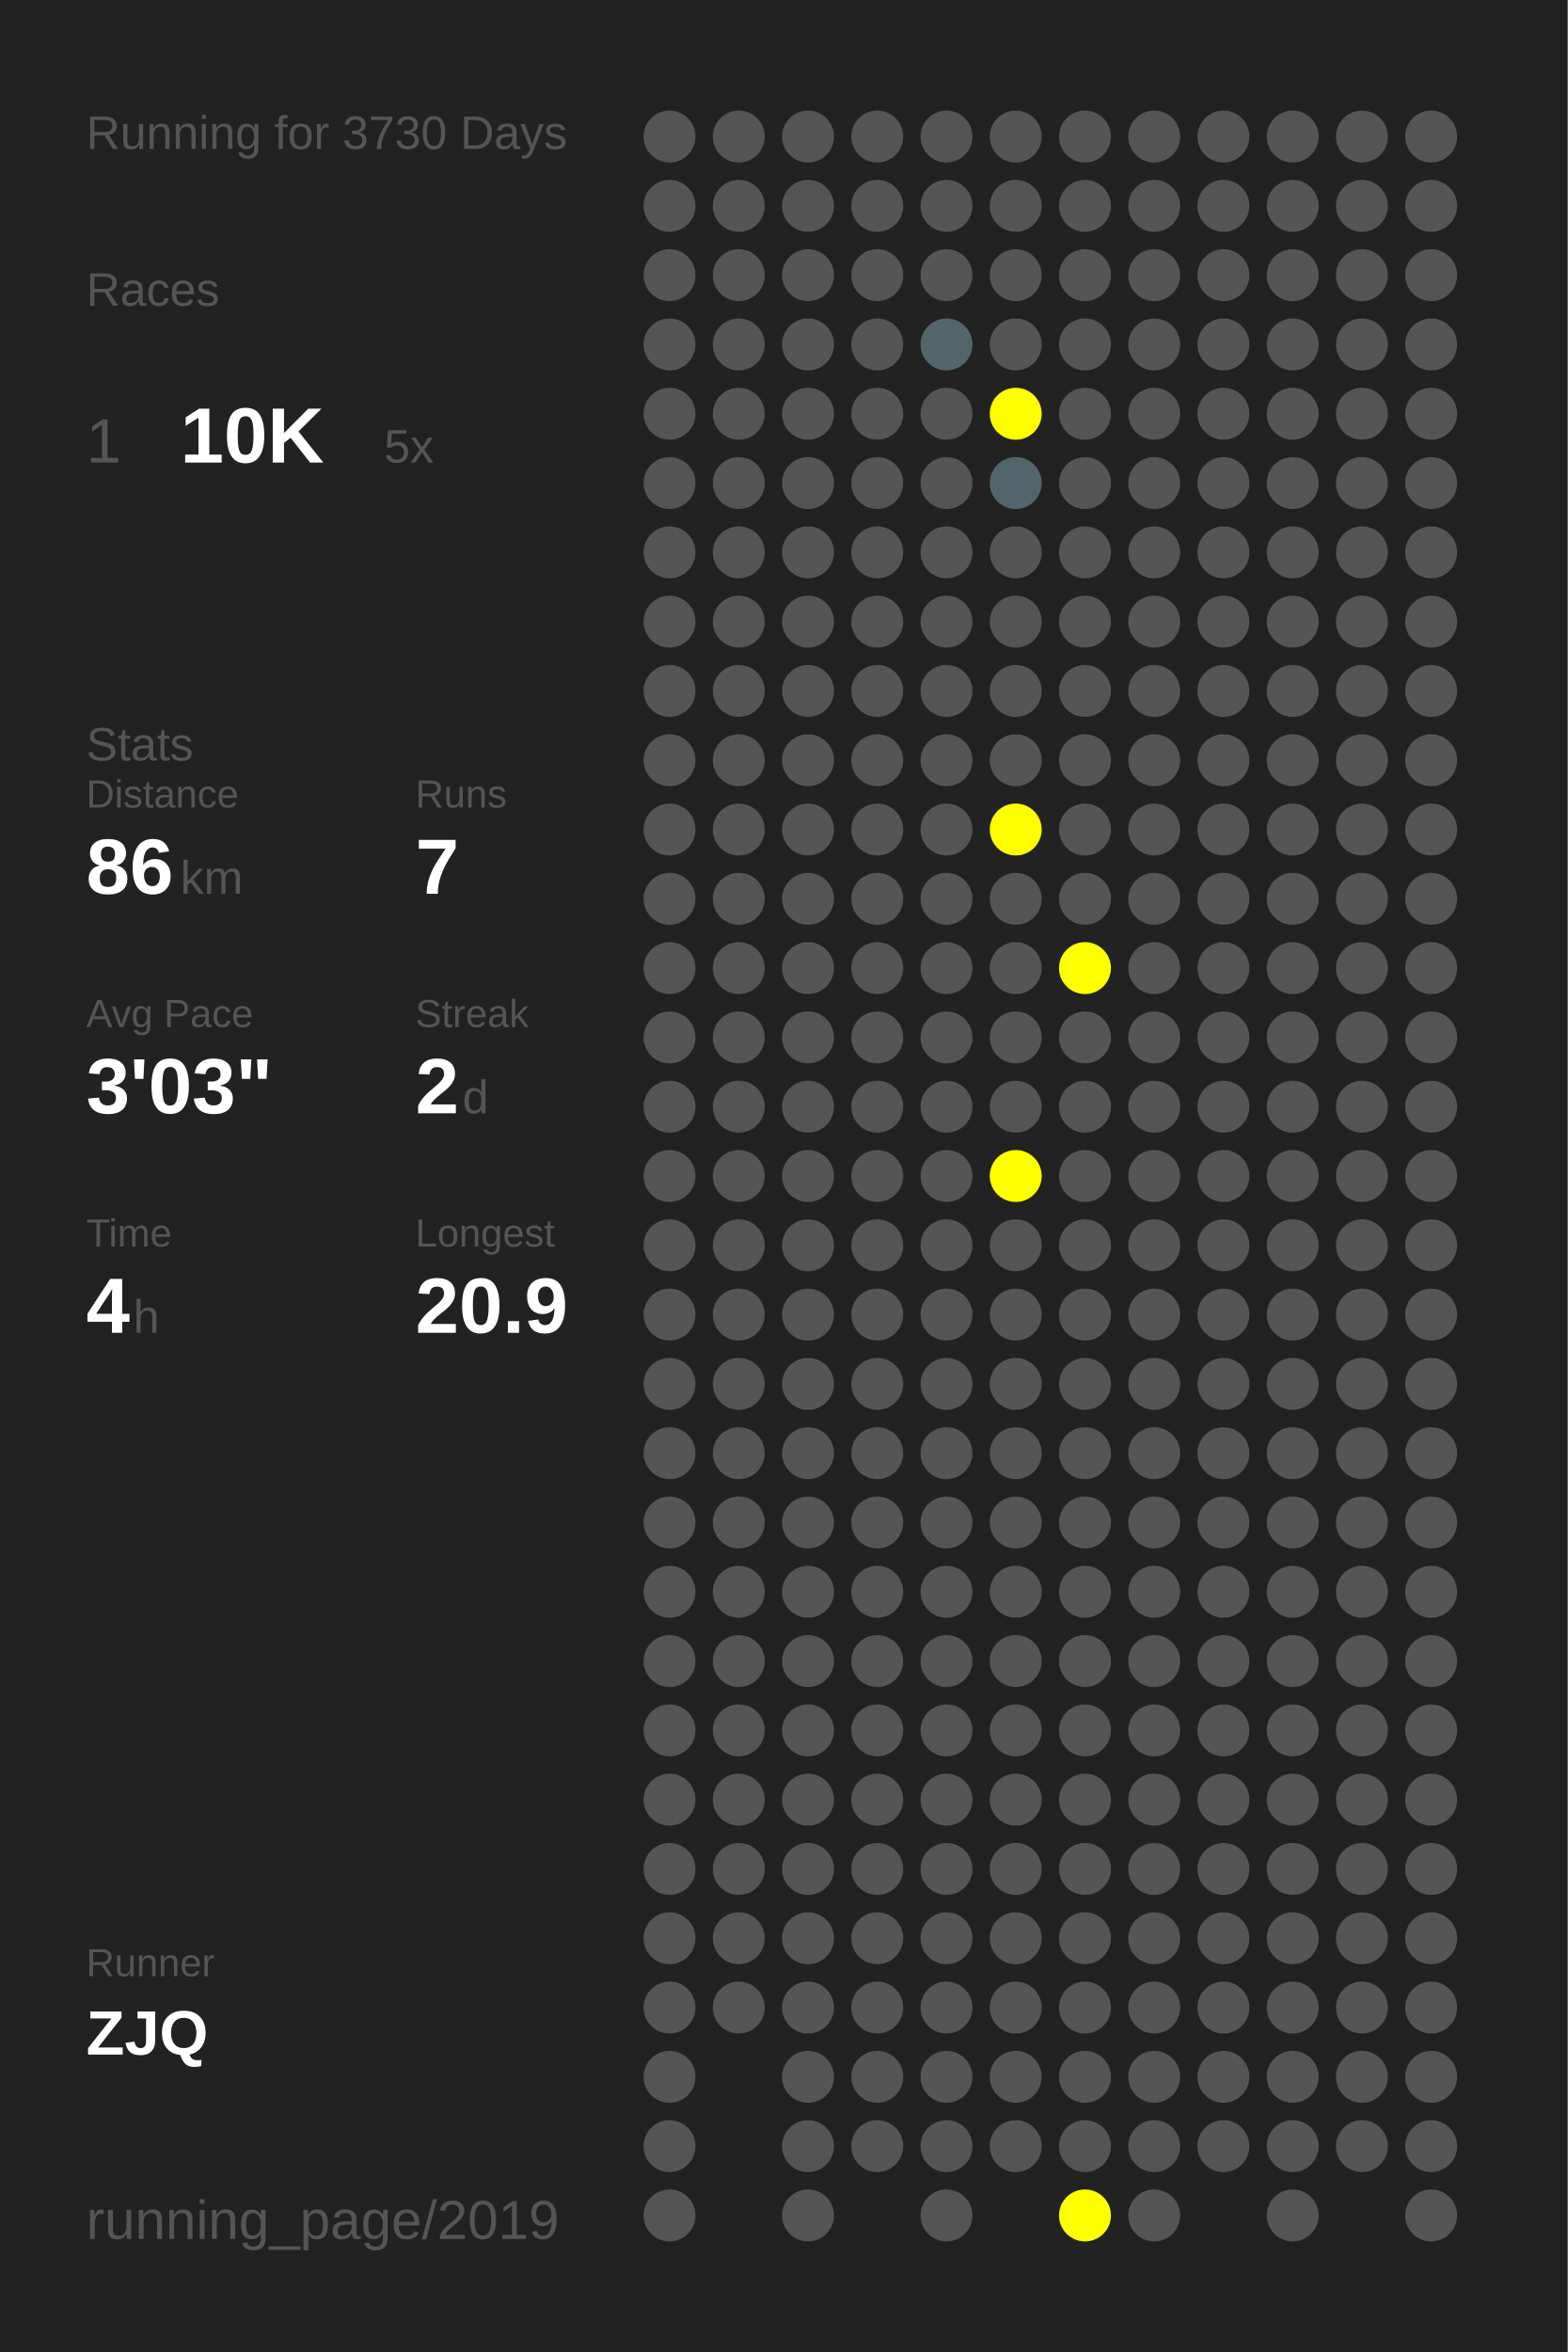
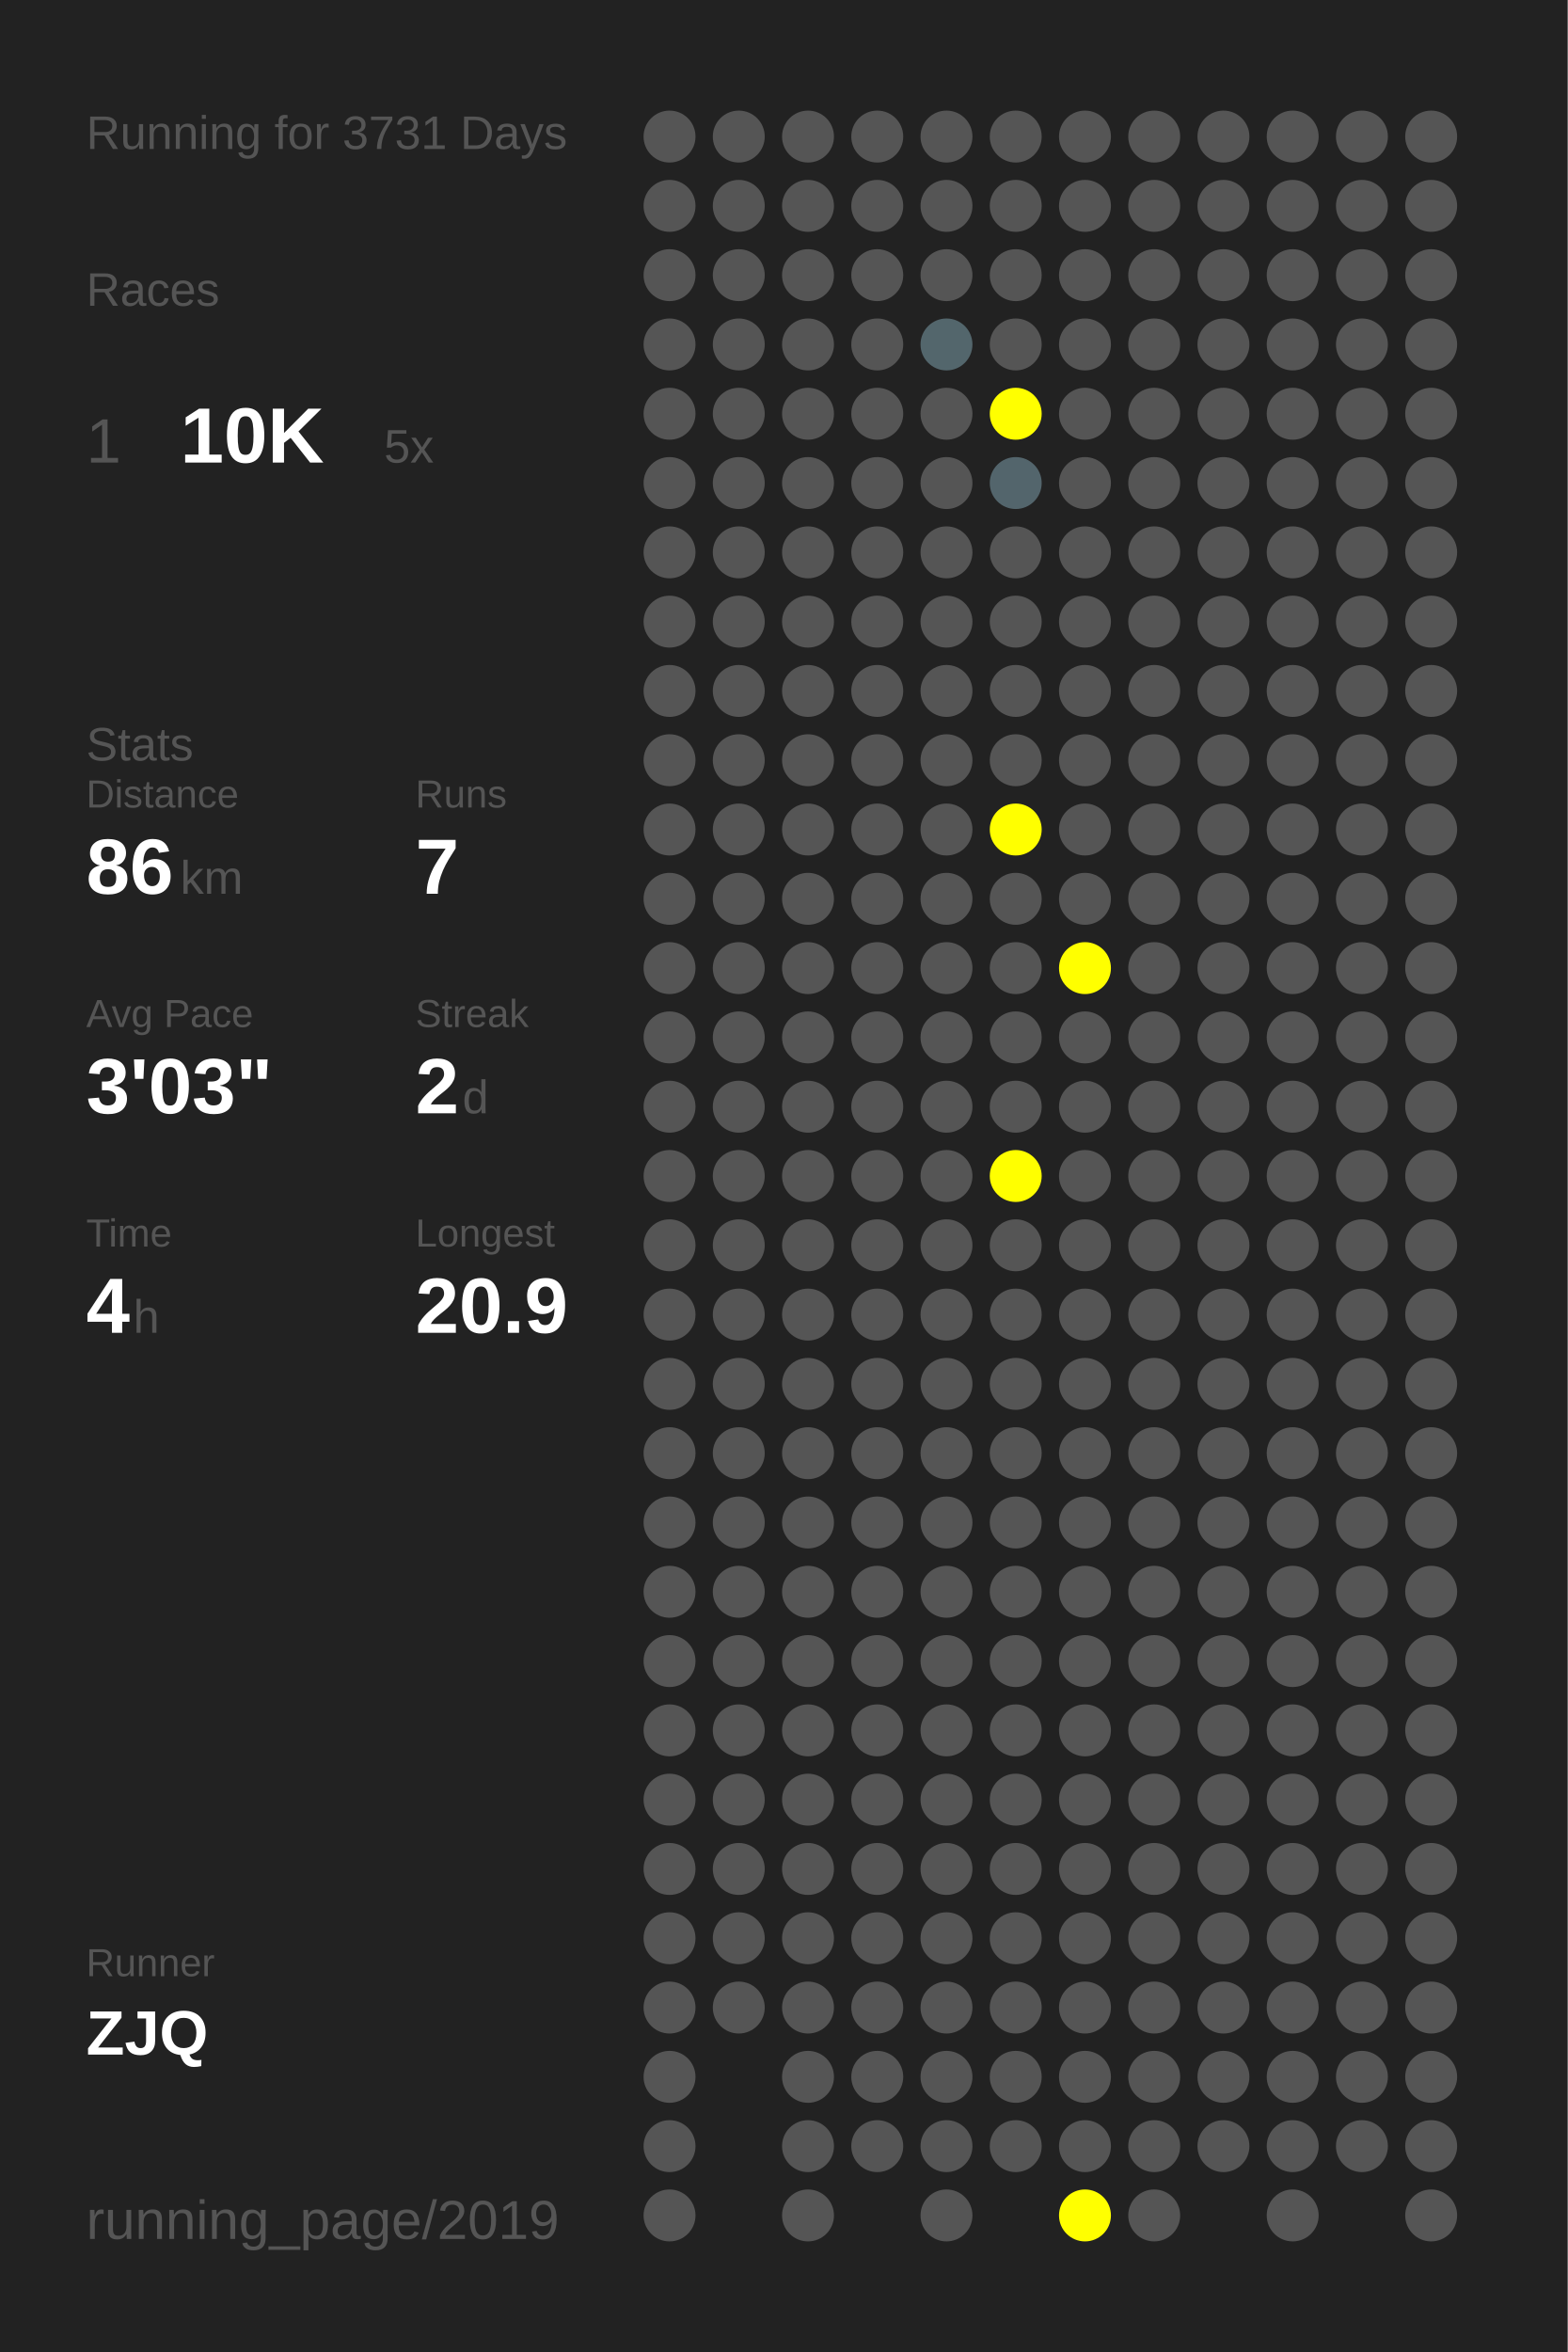
<svg xmlns="http://www.w3.org/2000/svg" baseProfile="full" height="300mm" version="1.1" viewBox="0,0,200,300" width="200mm">
  <defs />
  <rect fill="#222222" height="300" width="200" x="0" y="0" />
-   <text fill="#555555" style="font-size:6px; font-family:Arial;" x="11" y="19">Running for 3730 Days</text>
+   <text fill="#555555" style="font-size:6px; font-family:Arial;" x="11" y="19">Running for 3731 Days</text>
  <text fill="#555555" style="font-size:6px; font-family:Arial;" x="11" y="39">Races</text>
  <text fill="#555555" style="font-size:8px; font-family:Arial;" x="11" y="59">1</text>
  <text fill="#FFFFFF" style="font-size:10px; font-family:Arial; font-weight:bold;" x="23" y="59">10K</text>
  <text fill="#555555" style="font-size:6px; font-family:Arial;" x="49" y="59">5x</text>
  <text fill="#555555" style="font-size:6px; font-family:Arial;" x="11" y="97">Stats</text>
  <text fill="#555555" style="font-size:5px; font-family:Arial;" x="11" y="103">Distance</text>
  <text fill="#FFFFFF" style="font-size:10px; font-family:Arial; font-weight:bold;" x="11" y="114">86</text>
  <text fill="#555555" style="font-size:6px; font-family:Arial;" x="23" y="114">km</text>
  <text fill="#555555" style="font-size:5px; font-family:Arial;" x="53" y="103">Runs</text>
  <text fill="#FFFFFF" style="font-size:10px; font-family:Arial; font-weight:bold;" x="53" y="114">7</text>
  <text fill="#555555" style="font-size:5px; font-family:Arial;" x="11" y="131">Avg Pace</text>
  <text fill="#FFFFFF" style="font-size:10px; font-family:Arial; font-weight:bold;" x="11" y="142">3'03"</text>
  <text fill="#555555" style="font-size:5px; font-family:Arial;" x="53" y="131">Streak</text>
  <text fill="#FFFFFF" style="font-size:10px; font-family:Arial; font-weight:bold;" x="53" y="142">2</text>
  <text fill="#555555" style="font-size:6px; font-family:Arial;" x="59" y="142">d</text>
  <text fill="#555555" style="font-size:5px; font-family:Arial;" x="11" y="159">Time</text>
  <text fill="#FFFFFF" style="font-size:10px; font-family:Arial; font-weight:bold;" x="11" y="170">4</text>
  <text fill="#555555" style="font-size:6px; font-family:Arial;" x="17" y="170">h</text>
  <text fill="#555555" style="font-size:5px; font-family:Arial;" x="53" y="159">Longest</text>
  <text fill="#FFFFFF" style="font-size:10px; font-family:Arial; font-weight:bold;" x="53" y="170">20.9</text>
  <text fill="#555555" style="font-size:5px; font-family:Arial;" x="11" y="252.065">Runner</text>
  <text fill="#FFFFFF" style="font-size:8px; font-family:Arial; font-weight:bold;" x="11" y="262.065">ZJQ</text>
  <text fill="#555555" style="font-size:7px; font-family:Arial;" x="11" y="285.581">running_page/2019</text>
  <circle cx="85.417" cy="17.419" fill="#555555" r="3.312" />
  <circle cx="85.417" cy="26.258" fill="#555555" r="3.312" />
  <circle cx="85.417" cy="35.097" fill="#555555" r="3.312" />
  <circle cx="85.417" cy="43.935" fill="#555555" r="3.312" />
  <circle cx="85.417" cy="52.774" fill="#555555" r="3.312" />
  <circle cx="85.417" cy="61.613" fill="#555555" r="3.312" />
  <circle cx="85.417" cy="70.452" fill="#555555" r="3.312" />
  <circle cx="85.417" cy="79.29" fill="#555555" r="3.312" />
  <circle cx="85.417" cy="88.129" fill="#555555" r="3.312" />
  <circle cx="85.417" cy="96.968" fill="#555555" r="3.312" />
  <circle cx="85.417" cy="105.806" fill="#555555" r="3.312" />
  <circle cx="85.417" cy="114.645" fill="#555555" r="3.312" />
  <circle cx="85.417" cy="123.484" fill="#555555" r="3.312" />
  <circle cx="85.417" cy="132.323" fill="#555555" r="3.312" />
  <circle cx="85.417" cy="141.161" fill="#555555" r="3.312" />
  <circle cx="85.417" cy="150" fill="#555555" r="3.312" />
  <circle cx="85.417" cy="158.839" fill="#555555" r="3.312" />
  <circle cx="85.417" cy="167.677" fill="#555555" r="3.312" />
  <circle cx="85.417" cy="176.516" fill="#555555" r="3.312" />
  <circle cx="85.417" cy="185.355" fill="#555555" r="3.312" />
  <circle cx="85.417" cy="194.194" fill="#555555" r="3.312" />
  <circle cx="85.417" cy="203.032" fill="#555555" r="3.312" />
  <circle cx="85.417" cy="211.871" fill="#555555" r="3.312" />
  <circle cx="85.417" cy="220.71" fill="#555555" r="3.312" />
  <circle cx="85.417" cy="229.548" fill="#555555" r="3.312" />
  <circle cx="85.417" cy="238.387" fill="#555555" r="3.312" />
  <circle cx="85.417" cy="247.226" fill="#555555" r="3.312" />
  <circle cx="85.417" cy="256.065" fill="#555555" r="3.312" />
  <circle cx="85.417" cy="264.903" fill="#555555" r="3.312" />
  <circle cx="85.417" cy="273.742" fill="#555555" r="3.312" />
  <circle cx="85.417" cy="282.581" fill="#555555" r="3.312" />
  <circle cx="94.25" cy="17.419" fill="#555555" r="3.312" />
  <circle cx="94.25" cy="26.258" fill="#555555" r="3.312" />
  <circle cx="94.25" cy="35.097" fill="#555555" r="3.312" />
  <circle cx="94.25" cy="43.935" fill="#555555" r="3.312" />
  <circle cx="94.25" cy="52.774" fill="#555555" r="3.312" />
  <circle cx="94.25" cy="61.613" fill="#555555" r="3.312" />
  <circle cx="94.25" cy="70.452" fill="#555555" r="3.312" />
  <circle cx="94.25" cy="79.29" fill="#555555" r="3.312" />
  <circle cx="94.25" cy="88.129" fill="#555555" r="3.312" />
  <circle cx="94.25" cy="96.968" fill="#555555" r="3.312" />
  <circle cx="94.25" cy="105.806" fill="#555555" r="3.312" />
  <circle cx="94.25" cy="114.645" fill="#555555" r="3.312" />
  <circle cx="94.25" cy="123.484" fill="#555555" r="3.312" />
  <circle cx="94.25" cy="132.323" fill="#555555" r="3.312" />
  <circle cx="94.25" cy="141.161" fill="#555555" r="3.312" />
  <circle cx="94.25" cy="150" fill="#555555" r="3.312" />
  <circle cx="94.25" cy="158.839" fill="#555555" r="3.312" />
  <circle cx="94.25" cy="167.677" fill="#555555" r="3.312" />
  <circle cx="94.25" cy="176.516" fill="#555555" r="3.312" />
  <circle cx="94.25" cy="185.355" fill="#555555" r="3.312" />
  <circle cx="94.25" cy="194.194" fill="#555555" r="3.312" />
  <circle cx="94.25" cy="203.032" fill="#555555" r="3.312" />
  <circle cx="94.25" cy="211.871" fill="#555555" r="3.312" />
  <circle cx="94.25" cy="220.71" fill="#555555" r="3.312" />
  <circle cx="94.25" cy="229.548" fill="#555555" r="3.312" />
  <circle cx="94.25" cy="238.387" fill="#555555" r="3.312" />
  <circle cx="94.25" cy="247.226" fill="#555555" r="3.312" />
  <circle cx="94.25" cy="256.065" fill="#555555" r="3.312" />
  <circle cx="103.083" cy="17.419" fill="#555555" r="3.312" />
  <circle cx="103.083" cy="26.258" fill="#555555" r="3.312" />
  <circle cx="103.083" cy="35.097" fill="#555555" r="3.312" />
  <circle cx="103.083" cy="43.935" fill="#555555" r="3.312" />
  <circle cx="103.083" cy="52.774" fill="#555555" r="3.312" />
  <circle cx="103.083" cy="61.613" fill="#555555" r="3.312" />
  <circle cx="103.083" cy="70.452" fill="#555555" r="3.312" />
  <circle cx="103.083" cy="79.29" fill="#555555" r="3.312" />
  <circle cx="103.083" cy="88.129" fill="#555555" r="3.312" />
  <circle cx="103.083" cy="96.968" fill="#555555" r="3.312" />
  <circle cx="103.083" cy="105.806" fill="#555555" r="3.312" />
  <circle cx="103.083" cy="114.645" fill="#555555" r="3.312" />
  <circle cx="103.083" cy="123.484" fill="#555555" r="3.312" />
  <circle cx="103.083" cy="132.323" fill="#555555" r="3.312" />
  <circle cx="103.083" cy="141.161" fill="#555555" r="3.312" />
  <circle cx="103.083" cy="150" fill="#555555" r="3.312" />
  <circle cx="103.083" cy="158.839" fill="#555555" r="3.312" />
  <circle cx="103.083" cy="167.677" fill="#555555" r="3.312" />
  <circle cx="103.083" cy="176.516" fill="#555555" r="3.312" />
  <circle cx="103.083" cy="185.355" fill="#555555" r="3.312" />
  <circle cx="103.083" cy="194.194" fill="#555555" r="3.312" />
  <circle cx="103.083" cy="203.032" fill="#555555" r="3.312" />
  <circle cx="103.083" cy="211.871" fill="#555555" r="3.312" />
  <circle cx="103.083" cy="220.71" fill="#555555" r="3.312" />
  <circle cx="103.083" cy="229.548" fill="#555555" r="3.312" />
  <circle cx="103.083" cy="238.387" fill="#555555" r="3.312" />
  <circle cx="103.083" cy="247.226" fill="#555555" r="3.312" />
  <circle cx="103.083" cy="256.065" fill="#555555" r="3.312" />
  <circle cx="103.083" cy="264.903" fill="#555555" r="3.312" />
  <circle cx="103.083" cy="273.742" fill="#555555" r="3.312" />
  <circle cx="103.083" cy="282.581" fill="#555555" r="3.312" />
  <circle cx="111.917" cy="17.419" fill="#555555" r="3.312" />
  <circle cx="111.917" cy="26.258" fill="#555555" r="3.312" />
  <circle cx="111.917" cy="35.097" fill="#555555" r="3.312" />
  <circle cx="111.917" cy="43.935" fill="#555555" r="3.312" />
  <circle cx="111.917" cy="52.774" fill="#555555" r="3.312" />
  <circle cx="111.917" cy="61.613" fill="#555555" r="3.312" />
  <circle cx="111.917" cy="70.452" fill="#555555" r="3.312" />
  <circle cx="111.917" cy="79.29" fill="#555555" r="3.312" />
  <circle cx="111.917" cy="88.129" fill="#555555" r="3.312" />
  <circle cx="111.917" cy="96.968" fill="#555555" r="3.312" />
  <circle cx="111.917" cy="105.806" fill="#555555" r="3.312" />
  <circle cx="111.917" cy="114.645" fill="#555555" r="3.312" />
  <circle cx="111.917" cy="123.484" fill="#555555" r="3.312" />
  <circle cx="111.917" cy="132.323" fill="#555555" r="3.312" />
  <circle cx="111.917" cy="141.161" fill="#555555" r="3.312" />
  <circle cx="111.917" cy="150" fill="#555555" r="3.312" />
  <circle cx="111.917" cy="158.839" fill="#555555" r="3.312" />
  <circle cx="111.917" cy="167.677" fill="#555555" r="3.312" />
  <circle cx="111.917" cy="176.516" fill="#555555" r="3.312" />
  <circle cx="111.917" cy="185.355" fill="#555555" r="3.312" />
  <circle cx="111.917" cy="194.194" fill="#555555" r="3.312" />
  <circle cx="111.917" cy="203.032" fill="#555555" r="3.312" />
  <circle cx="111.917" cy="211.871" fill="#555555" r="3.312" />
  <circle cx="111.917" cy="220.71" fill="#555555" r="3.312" />
  <circle cx="111.917" cy="229.548" fill="#555555" r="3.312" />
  <circle cx="111.917" cy="238.387" fill="#555555" r="3.312" />
  <circle cx="111.917" cy="247.226" fill="#555555" r="3.312" />
  <circle cx="111.917" cy="256.065" fill="#555555" r="3.312" />
  <circle cx="111.917" cy="264.903" fill="#555555" r="3.312" />
  <circle cx="111.917" cy="273.742" fill="#555555" r="3.312" />
  <circle cx="120.75" cy="17.419" fill="#555555" r="3.312" />
  <circle cx="120.75" cy="26.258" fill="#555555" r="3.312" />
  <circle cx="120.75" cy="35.097" fill="#555555" r="3.312" />
  <circle cx="120.75" cy="43.935" fill="#53666c" r="3.312" />
  <circle cx="120.75" cy="52.774" fill="#555555" r="3.312" />
  <circle cx="120.75" cy="61.613" fill="#555555" r="3.312" />
  <circle cx="120.75" cy="70.452" fill="#555555" r="3.312" />
  <circle cx="120.75" cy="79.29" fill="#555555" r="3.312" />
  <circle cx="120.75" cy="88.129" fill="#555555" r="3.312" />
  <circle cx="120.75" cy="96.968" fill="#555555" r="3.312" />
  <circle cx="120.75" cy="105.806" fill="#555555" r="3.312" />
  <circle cx="120.75" cy="114.645" fill="#555555" r="3.312" />
  <circle cx="120.75" cy="123.484" fill="#555555" r="3.312" />
  <circle cx="120.75" cy="132.323" fill="#555555" r="3.312" />
  <circle cx="120.75" cy="141.161" fill="#555555" r="3.312" />
  <circle cx="120.75" cy="150" fill="#555555" r="3.312" />
  <circle cx="120.75" cy="158.839" fill="#555555" r="3.312" />
  <circle cx="120.75" cy="167.677" fill="#555555" r="3.312" />
  <circle cx="120.75" cy="176.516" fill="#555555" r="3.312" />
  <circle cx="120.75" cy="185.355" fill="#555555" r="3.312" />
  <circle cx="120.75" cy="194.194" fill="#555555" r="3.312" />
  <circle cx="120.75" cy="203.032" fill="#555555" r="3.312" />
  <circle cx="120.75" cy="211.871" fill="#555555" r="3.312" />
  <circle cx="120.75" cy="220.71" fill="#555555" r="3.312" />
  <circle cx="120.75" cy="229.548" fill="#555555" r="3.312" />
  <circle cx="120.75" cy="238.387" fill="#555555" r="3.312" />
  <circle cx="120.75" cy="247.226" fill="#555555" r="3.312" />
  <circle cx="120.75" cy="256.065" fill="#555555" r="3.312" />
  <circle cx="120.75" cy="264.903" fill="#555555" r="3.312" />
  <circle cx="120.75" cy="273.742" fill="#555555" r="3.312" />
  <circle cx="120.75" cy="282.581" fill="#555555" r="3.312" />
  <circle cx="129.583" cy="17.419" fill="#555555" r="3.312" />
  <circle cx="129.583" cy="26.258" fill="#555555" r="3.312" />
  <circle cx="129.583" cy="35.097" fill="#555555" r="3.312" />
  <circle cx="129.583" cy="43.935" fill="#555555" r="3.312" />
  <circle cx="129.583" cy="52.774" fill="#FFFF00" r="3.312" />
  <circle cx="129.583" cy="61.613" fill="#53656c" r="3.312" />
  <circle cx="129.583" cy="70.452" fill="#555555" r="3.312" />
  <circle cx="129.583" cy="79.29" fill="#555555" r="3.312" />
  <circle cx="129.583" cy="88.129" fill="#555555" r="3.312" />
  <circle cx="129.583" cy="96.968" fill="#555555" r="3.312" />
  <circle cx="129.583" cy="105.806" fill="#FFFF00" r="3.312" />
  <circle cx="129.583" cy="114.645" fill="#555555" r="3.312" />
  <circle cx="129.583" cy="123.484" fill="#555555" r="3.312" />
  <circle cx="129.583" cy="132.323" fill="#555555" r="3.312" />
  <circle cx="129.583" cy="141.161" fill="#555555" r="3.312" />
  <circle cx="129.583" cy="150" fill="#FFFF00" r="3.312" />
  <circle cx="129.583" cy="158.839" fill="#555555" r="3.312" />
  <circle cx="129.583" cy="167.677" fill="#555555" r="3.312" />
  <circle cx="129.583" cy="176.516" fill="#555555" r="3.312" />
  <circle cx="129.583" cy="185.355" fill="#555555" r="3.312" />
  <circle cx="129.583" cy="194.194" fill="#555555" r="3.312" />
  <circle cx="129.583" cy="203.032" fill="#555555" r="3.312" />
  <circle cx="129.583" cy="211.871" fill="#555555" r="3.312" />
  <circle cx="129.583" cy="220.71" fill="#555555" r="3.312" />
  <circle cx="129.583" cy="229.548" fill="#555555" r="3.312" />
  <circle cx="129.583" cy="238.387" fill="#555555" r="3.312" />
  <circle cx="129.583" cy="247.226" fill="#555555" r="3.312" />
  <circle cx="129.583" cy="256.065" fill="#555555" r="3.312" />
  <circle cx="129.583" cy="264.903" fill="#555555" r="3.312" />
  <circle cx="129.583" cy="273.742" fill="#555555" r="3.312" />
  <circle cx="138.417" cy="17.419" fill="#555555" r="3.312" />
  <circle cx="138.417" cy="26.258" fill="#555555" r="3.312" />
  <circle cx="138.417" cy="35.097" fill="#555555" r="3.312" />
  <circle cx="138.417" cy="43.935" fill="#555555" r="3.312" />
  <circle cx="138.417" cy="52.774" fill="#555555" r="3.312" />
  <circle cx="138.417" cy="61.613" fill="#555555" r="3.312" />
  <circle cx="138.417" cy="70.452" fill="#555555" r="3.312" />
  <circle cx="138.417" cy="79.29" fill="#555555" r="3.312" />
  <circle cx="138.417" cy="88.129" fill="#555555" r="3.312" />
  <circle cx="138.417" cy="96.968" fill="#555555" r="3.312" />
  <circle cx="138.417" cy="105.806" fill="#555555" r="3.312" />
  <circle cx="138.417" cy="114.645" fill="#555555" r="3.312" />
  <circle cx="138.417" cy="123.484" fill="#FFFF00" r="3.312" />
  <circle cx="138.417" cy="132.323" fill="#555555" r="3.312" />
  <circle cx="138.417" cy="141.161" fill="#555555" r="3.312" />
  <circle cx="138.417" cy="150" fill="#555555" r="3.312" />
  <circle cx="138.417" cy="158.839" fill="#555555" r="3.312" />
  <circle cx="138.417" cy="167.677" fill="#555555" r="3.312" />
  <circle cx="138.417" cy="176.516" fill="#555555" r="3.312" />
  <circle cx="138.417" cy="185.355" fill="#555555" r="3.312" />
  <circle cx="138.417" cy="194.194" fill="#555555" r="3.312" />
  <circle cx="138.417" cy="203.032" fill="#555555" r="3.312" />
  <circle cx="138.417" cy="211.871" fill="#555555" r="3.312" />
  <circle cx="138.417" cy="220.71" fill="#555555" r="3.312" />
  <circle cx="138.417" cy="229.548" fill="#555555" r="3.312" />
  <circle cx="138.417" cy="238.387" fill="#555555" r="3.312" />
  <circle cx="138.417" cy="247.226" fill="#555555" r="3.312" />
  <circle cx="138.417" cy="256.065" fill="#555555" r="3.312" />
  <circle cx="138.417" cy="264.903" fill="#555555" r="3.312" />
  <circle cx="138.417" cy="273.742" fill="#555555" r="3.312" />
  <circle cx="138.417" cy="282.581" fill="#FFFF00" r="3.312" />
  <circle cx="147.25" cy="17.419" fill="#555555" r="3.312" />
  <circle cx="147.25" cy="26.258" fill="#555555" r="3.312" />
  <circle cx="147.25" cy="35.097" fill="#555555" r="3.312" />
  <circle cx="147.25" cy="43.935" fill="#555555" r="3.312" />
  <circle cx="147.25" cy="52.774" fill="#555555" r="3.312" />
  <circle cx="147.25" cy="61.613" fill="#555555" r="3.312" />
  <circle cx="147.25" cy="70.452" fill="#555555" r="3.312" />
  <circle cx="147.25" cy="79.29" fill="#555555" r="3.312" />
  <circle cx="147.25" cy="88.129" fill="#555555" r="3.312" />
  <circle cx="147.25" cy="96.968" fill="#555555" r="3.312" />
  <circle cx="147.25" cy="105.806" fill="#555555" r="3.312" />
  <circle cx="147.25" cy="114.645" fill="#555555" r="3.312" />
  <circle cx="147.25" cy="123.484" fill="#555555" r="3.312" />
  <circle cx="147.25" cy="132.323" fill="#555555" r="3.312" />
  <circle cx="147.25" cy="141.161" fill="#555555" r="3.312" />
  <circle cx="147.25" cy="150" fill="#555555" r="3.312" />
  <circle cx="147.25" cy="158.839" fill="#555555" r="3.312" />
  <circle cx="147.25" cy="167.677" fill="#555555" r="3.312" />
  <circle cx="147.25" cy="176.516" fill="#555555" r="3.312" />
  <circle cx="147.25" cy="185.355" fill="#555555" r="3.312" />
  <circle cx="147.25" cy="194.194" fill="#555555" r="3.312" />
  <circle cx="147.25" cy="203.032" fill="#555555" r="3.312" />
  <circle cx="147.25" cy="211.871" fill="#555555" r="3.312" />
  <circle cx="147.25" cy="220.71" fill="#555555" r="3.312" />
  <circle cx="147.25" cy="229.548" fill="#555555" r="3.312" />
  <circle cx="147.25" cy="238.387" fill="#555555" r="3.312" />
  <circle cx="147.25" cy="247.226" fill="#555555" r="3.312" />
  <circle cx="147.25" cy="256.065" fill="#555555" r="3.312" />
  <circle cx="147.25" cy="264.903" fill="#555555" r="3.312" />
  <circle cx="147.25" cy="273.742" fill="#555555" r="3.312" />
  <circle cx="147.25" cy="282.581" fill="#555555" r="3.312" />
  <circle cx="156.083" cy="17.419" fill="#555555" r="3.312" />
  <circle cx="156.083" cy="26.258" fill="#555555" r="3.312" />
  <circle cx="156.083" cy="35.097" fill="#555555" r="3.312" />
  <circle cx="156.083" cy="43.935" fill="#555555" r="3.312" />
  <circle cx="156.083" cy="52.774" fill="#555555" r="3.312" />
  <circle cx="156.083" cy="61.613" fill="#555555" r="3.312" />
  <circle cx="156.083" cy="70.452" fill="#555555" r="3.312" />
  <circle cx="156.083" cy="79.29" fill="#555555" r="3.312" />
  <circle cx="156.083" cy="88.129" fill="#555555" r="3.312" />
  <circle cx="156.083" cy="96.968" fill="#555555" r="3.312" />
  <circle cx="156.083" cy="105.806" fill="#555555" r="3.312" />
  <circle cx="156.083" cy="114.645" fill="#555555" r="3.312" />
  <circle cx="156.083" cy="123.484" fill="#555555" r="3.312" />
  <circle cx="156.083" cy="132.323" fill="#555555" r="3.312" />
  <circle cx="156.083" cy="141.161" fill="#555555" r="3.312" />
  <circle cx="156.083" cy="150" fill="#555555" r="3.312" />
  <circle cx="156.083" cy="158.839" fill="#555555" r="3.312" />
  <circle cx="156.083" cy="167.677" fill="#555555" r="3.312" />
  <circle cx="156.083" cy="176.516" fill="#555555" r="3.312" />
  <circle cx="156.083" cy="185.355" fill="#555555" r="3.312" />
  <circle cx="156.083" cy="194.194" fill="#555555" r="3.312" />
  <circle cx="156.083" cy="203.032" fill="#555555" r="3.312" />
  <circle cx="156.083" cy="211.871" fill="#555555" r="3.312" />
  <circle cx="156.083" cy="220.71" fill="#555555" r="3.312" />
  <circle cx="156.083" cy="229.548" fill="#555555" r="3.312" />
  <circle cx="156.083" cy="238.387" fill="#555555" r="3.312" />
  <circle cx="156.083" cy="247.226" fill="#555555" r="3.312" />
  <circle cx="156.083" cy="256.065" fill="#555555" r="3.312" />
  <circle cx="156.083" cy="264.903" fill="#555555" r="3.312" />
  <circle cx="156.083" cy="273.742" fill="#555555" r="3.312" />
  <circle cx="164.917" cy="17.419" fill="#555555" r="3.312" />
  <circle cx="164.917" cy="26.258" fill="#555555" r="3.312" />
  <circle cx="164.917" cy="35.097" fill="#555555" r="3.312" />
  <circle cx="164.917" cy="43.935" fill="#555555" r="3.312" />
  <circle cx="164.917" cy="52.774" fill="#555555" r="3.312" />
  <circle cx="164.917" cy="61.613" fill="#555555" r="3.312" />
  <circle cx="164.917" cy="70.452" fill="#555555" r="3.312" />
  <circle cx="164.917" cy="79.29" fill="#555555" r="3.312" />
  <circle cx="164.917" cy="88.129" fill="#555555" r="3.312" />
  <circle cx="164.917" cy="96.968" fill="#555555" r="3.312" />
  <circle cx="164.917" cy="105.806" fill="#555555" r="3.312" />
  <circle cx="164.917" cy="114.645" fill="#555555" r="3.312" />
  <circle cx="164.917" cy="123.484" fill="#555555" r="3.312" />
  <circle cx="164.917" cy="132.323" fill="#555555" r="3.312" />
  <circle cx="164.917" cy="141.161" fill="#555555" r="3.312" />
  <circle cx="164.917" cy="150" fill="#555555" r="3.312" />
  <circle cx="164.917" cy="158.839" fill="#555555" r="3.312" />
  <circle cx="164.917" cy="167.677" fill="#555555" r="3.312" />
  <circle cx="164.917" cy="176.516" fill="#555555" r="3.312" />
  <circle cx="164.917" cy="185.355" fill="#555555" r="3.312" />
  <circle cx="164.917" cy="194.194" fill="#555555" r="3.312" />
  <circle cx="164.917" cy="203.032" fill="#555555" r="3.312" />
  <circle cx="164.917" cy="211.871" fill="#555555" r="3.312" />
  <circle cx="164.917" cy="220.71" fill="#555555" r="3.312" />
  <circle cx="164.917" cy="229.548" fill="#555555" r="3.312" />
  <circle cx="164.917" cy="238.387" fill="#555555" r="3.312" />
  <circle cx="164.917" cy="247.226" fill="#555555" r="3.312" />
  <circle cx="164.917" cy="256.065" fill="#555555" r="3.312" />
  <circle cx="164.917" cy="264.903" fill="#555555" r="3.312" />
  <circle cx="164.917" cy="273.742" fill="#555555" r="3.312" />
  <circle cx="164.917" cy="282.581" fill="#555555" r="3.312" />
  <circle cx="173.75" cy="17.419" fill="#555555" r="3.312" />
  <circle cx="173.75" cy="26.258" fill="#555555" r="3.312" />
  <circle cx="173.75" cy="35.097" fill="#555555" r="3.312" />
  <circle cx="173.75" cy="43.935" fill="#555555" r="3.312" />
  <circle cx="173.75" cy="52.774" fill="#555555" r="3.312" />
  <circle cx="173.75" cy="61.613" fill="#555555" r="3.312" />
  <circle cx="173.75" cy="70.452" fill="#555555" r="3.312" />
  <circle cx="173.75" cy="79.29" fill="#555555" r="3.312" />
  <circle cx="173.75" cy="88.129" fill="#555555" r="3.312" />
  <circle cx="173.75" cy="96.968" fill="#555555" r="3.312" />
  <circle cx="173.75" cy="105.806" fill="#555555" r="3.312" />
  <circle cx="173.75" cy="114.645" fill="#555555" r="3.312" />
  <circle cx="173.75" cy="123.484" fill="#555555" r="3.312" />
  <circle cx="173.75" cy="132.323" fill="#555555" r="3.312" />
  <circle cx="173.75" cy="141.161" fill="#555555" r="3.312" />
  <circle cx="173.75" cy="150" fill="#555555" r="3.312" />
  <circle cx="173.75" cy="158.839" fill="#555555" r="3.312" />
  <circle cx="173.75" cy="167.677" fill="#555555" r="3.312" />
  <circle cx="173.75" cy="176.516" fill="#555555" r="3.312" />
  <circle cx="173.75" cy="185.355" fill="#555555" r="3.312" />
  <circle cx="173.75" cy="194.194" fill="#555555" r="3.312" />
  <circle cx="173.75" cy="203.032" fill="#555555" r="3.312" />
  <circle cx="173.75" cy="211.871" fill="#555555" r="3.312" />
  <circle cx="173.75" cy="220.71" fill="#555555" r="3.312" />
  <circle cx="173.75" cy="229.548" fill="#555555" r="3.312" />
  <circle cx="173.75" cy="238.387" fill="#555555" r="3.312" />
  <circle cx="173.75" cy="247.226" fill="#555555" r="3.312" />
  <circle cx="173.75" cy="256.065" fill="#555555" r="3.312" />
  <circle cx="173.75" cy="264.903" fill="#555555" r="3.312" />
  <circle cx="173.75" cy="273.742" fill="#555555" r="3.312" />
  <circle cx="182.583" cy="17.419" fill="#555555" r="3.312" />
  <circle cx="182.583" cy="26.258" fill="#555555" r="3.312" />
  <circle cx="182.583" cy="35.097" fill="#555555" r="3.312" />
  <circle cx="182.583" cy="43.935" fill="#555555" r="3.312" />
  <circle cx="182.583" cy="52.774" fill="#555555" r="3.312" />
  <circle cx="182.583" cy="61.613" fill="#555555" r="3.312" />
  <circle cx="182.583" cy="70.452" fill="#555555" r="3.312" />
  <circle cx="182.583" cy="79.29" fill="#555555" r="3.312" />
  <circle cx="182.583" cy="88.129" fill="#555555" r="3.312" />
  <circle cx="182.583" cy="96.968" fill="#555555" r="3.312" />
  <circle cx="182.583" cy="105.806" fill="#555555" r="3.312" />
  <circle cx="182.583" cy="114.645" fill="#555555" r="3.312" />
  <circle cx="182.583" cy="123.484" fill="#555555" r="3.312" />
  <circle cx="182.583" cy="132.323" fill="#555555" r="3.312" />
  <circle cx="182.583" cy="141.161" fill="#555555" r="3.312" />
  <circle cx="182.583" cy="150" fill="#555555" r="3.312" />
  <circle cx="182.583" cy="158.839" fill="#555555" r="3.312" />
  <circle cx="182.583" cy="167.677" fill="#555555" r="3.312" />
  <circle cx="182.583" cy="176.516" fill="#555555" r="3.312" />
  <circle cx="182.583" cy="185.355" fill="#555555" r="3.312" />
  <circle cx="182.583" cy="194.194" fill="#555555" r="3.312" />
  <circle cx="182.583" cy="203.032" fill="#555555" r="3.312" />
  <circle cx="182.583" cy="211.871" fill="#555555" r="3.312" />
  <circle cx="182.583" cy="220.71" fill="#555555" r="3.312" />
  <circle cx="182.583" cy="229.548" fill="#555555" r="3.312" />
  <circle cx="182.583" cy="238.387" fill="#555555" r="3.312" />
  <circle cx="182.583" cy="247.226" fill="#555555" r="3.312" />
  <circle cx="182.583" cy="256.065" fill="#555555" r="3.312" />
  <circle cx="182.583" cy="264.903" fill="#555555" r="3.312" />
  <circle cx="182.583" cy="273.742" fill="#555555" r="3.312" />
  <circle cx="182.583" cy="282.581" fill="#555555" r="3.312" />
</svg>
